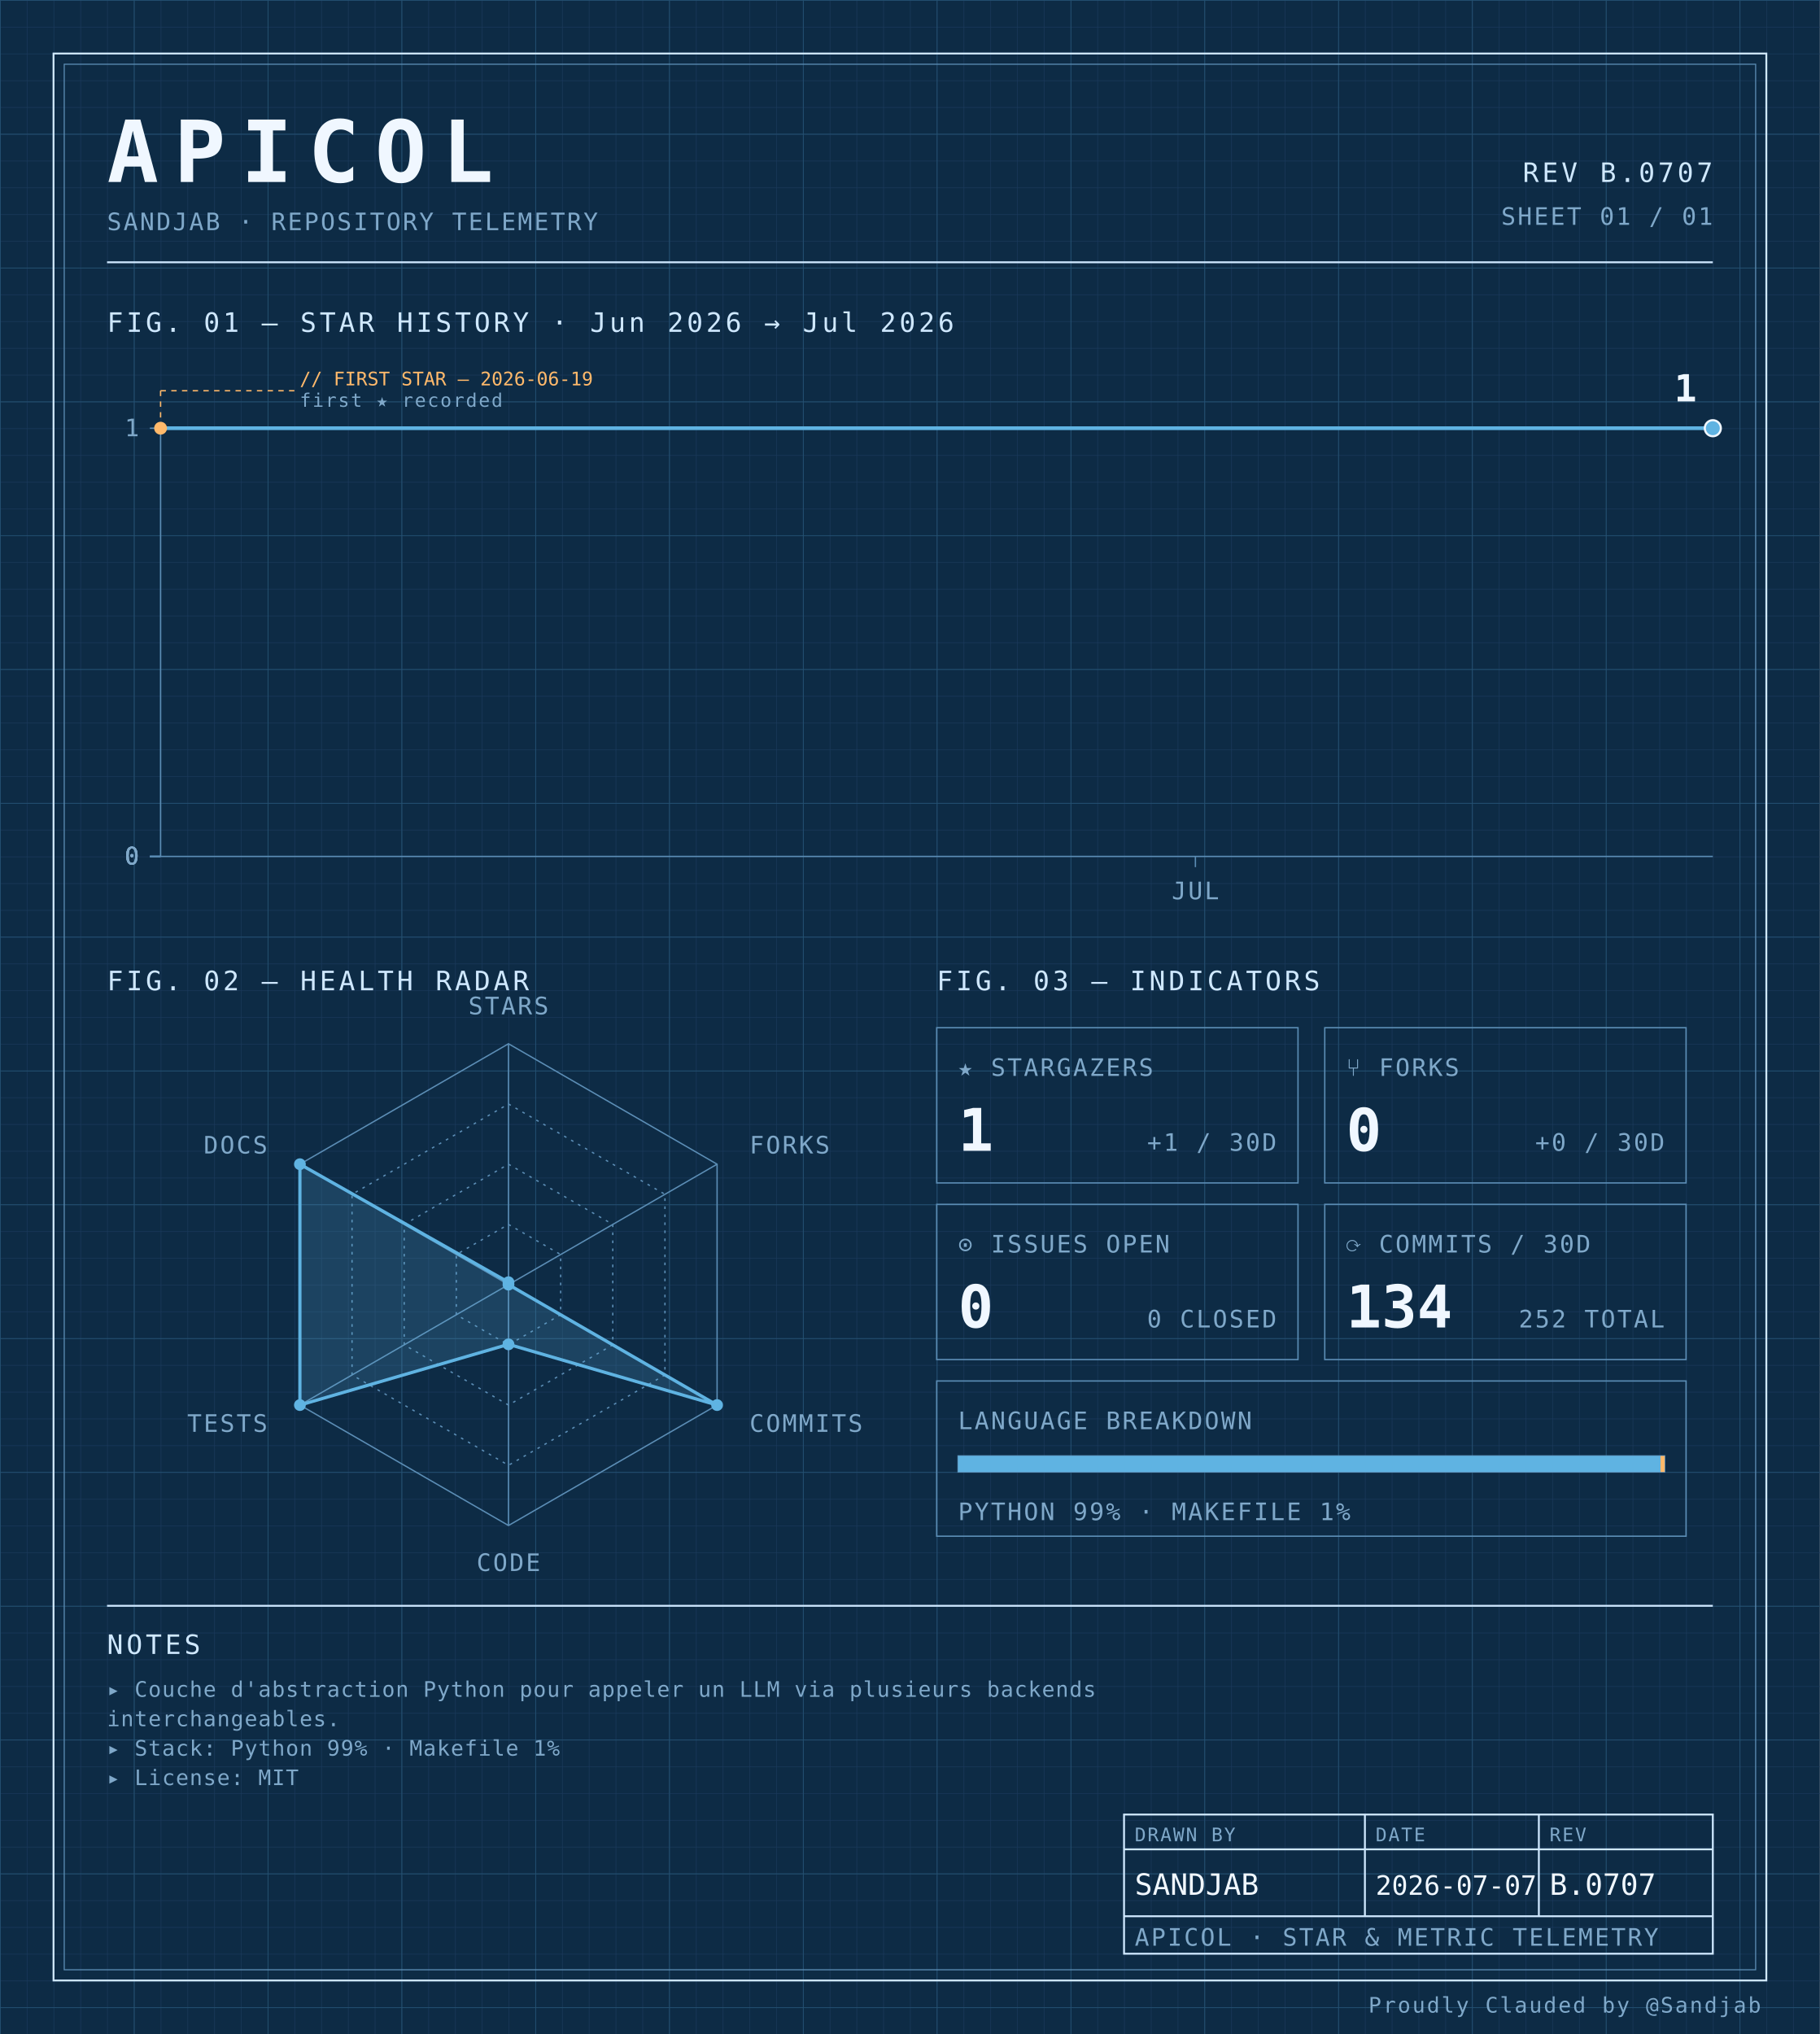
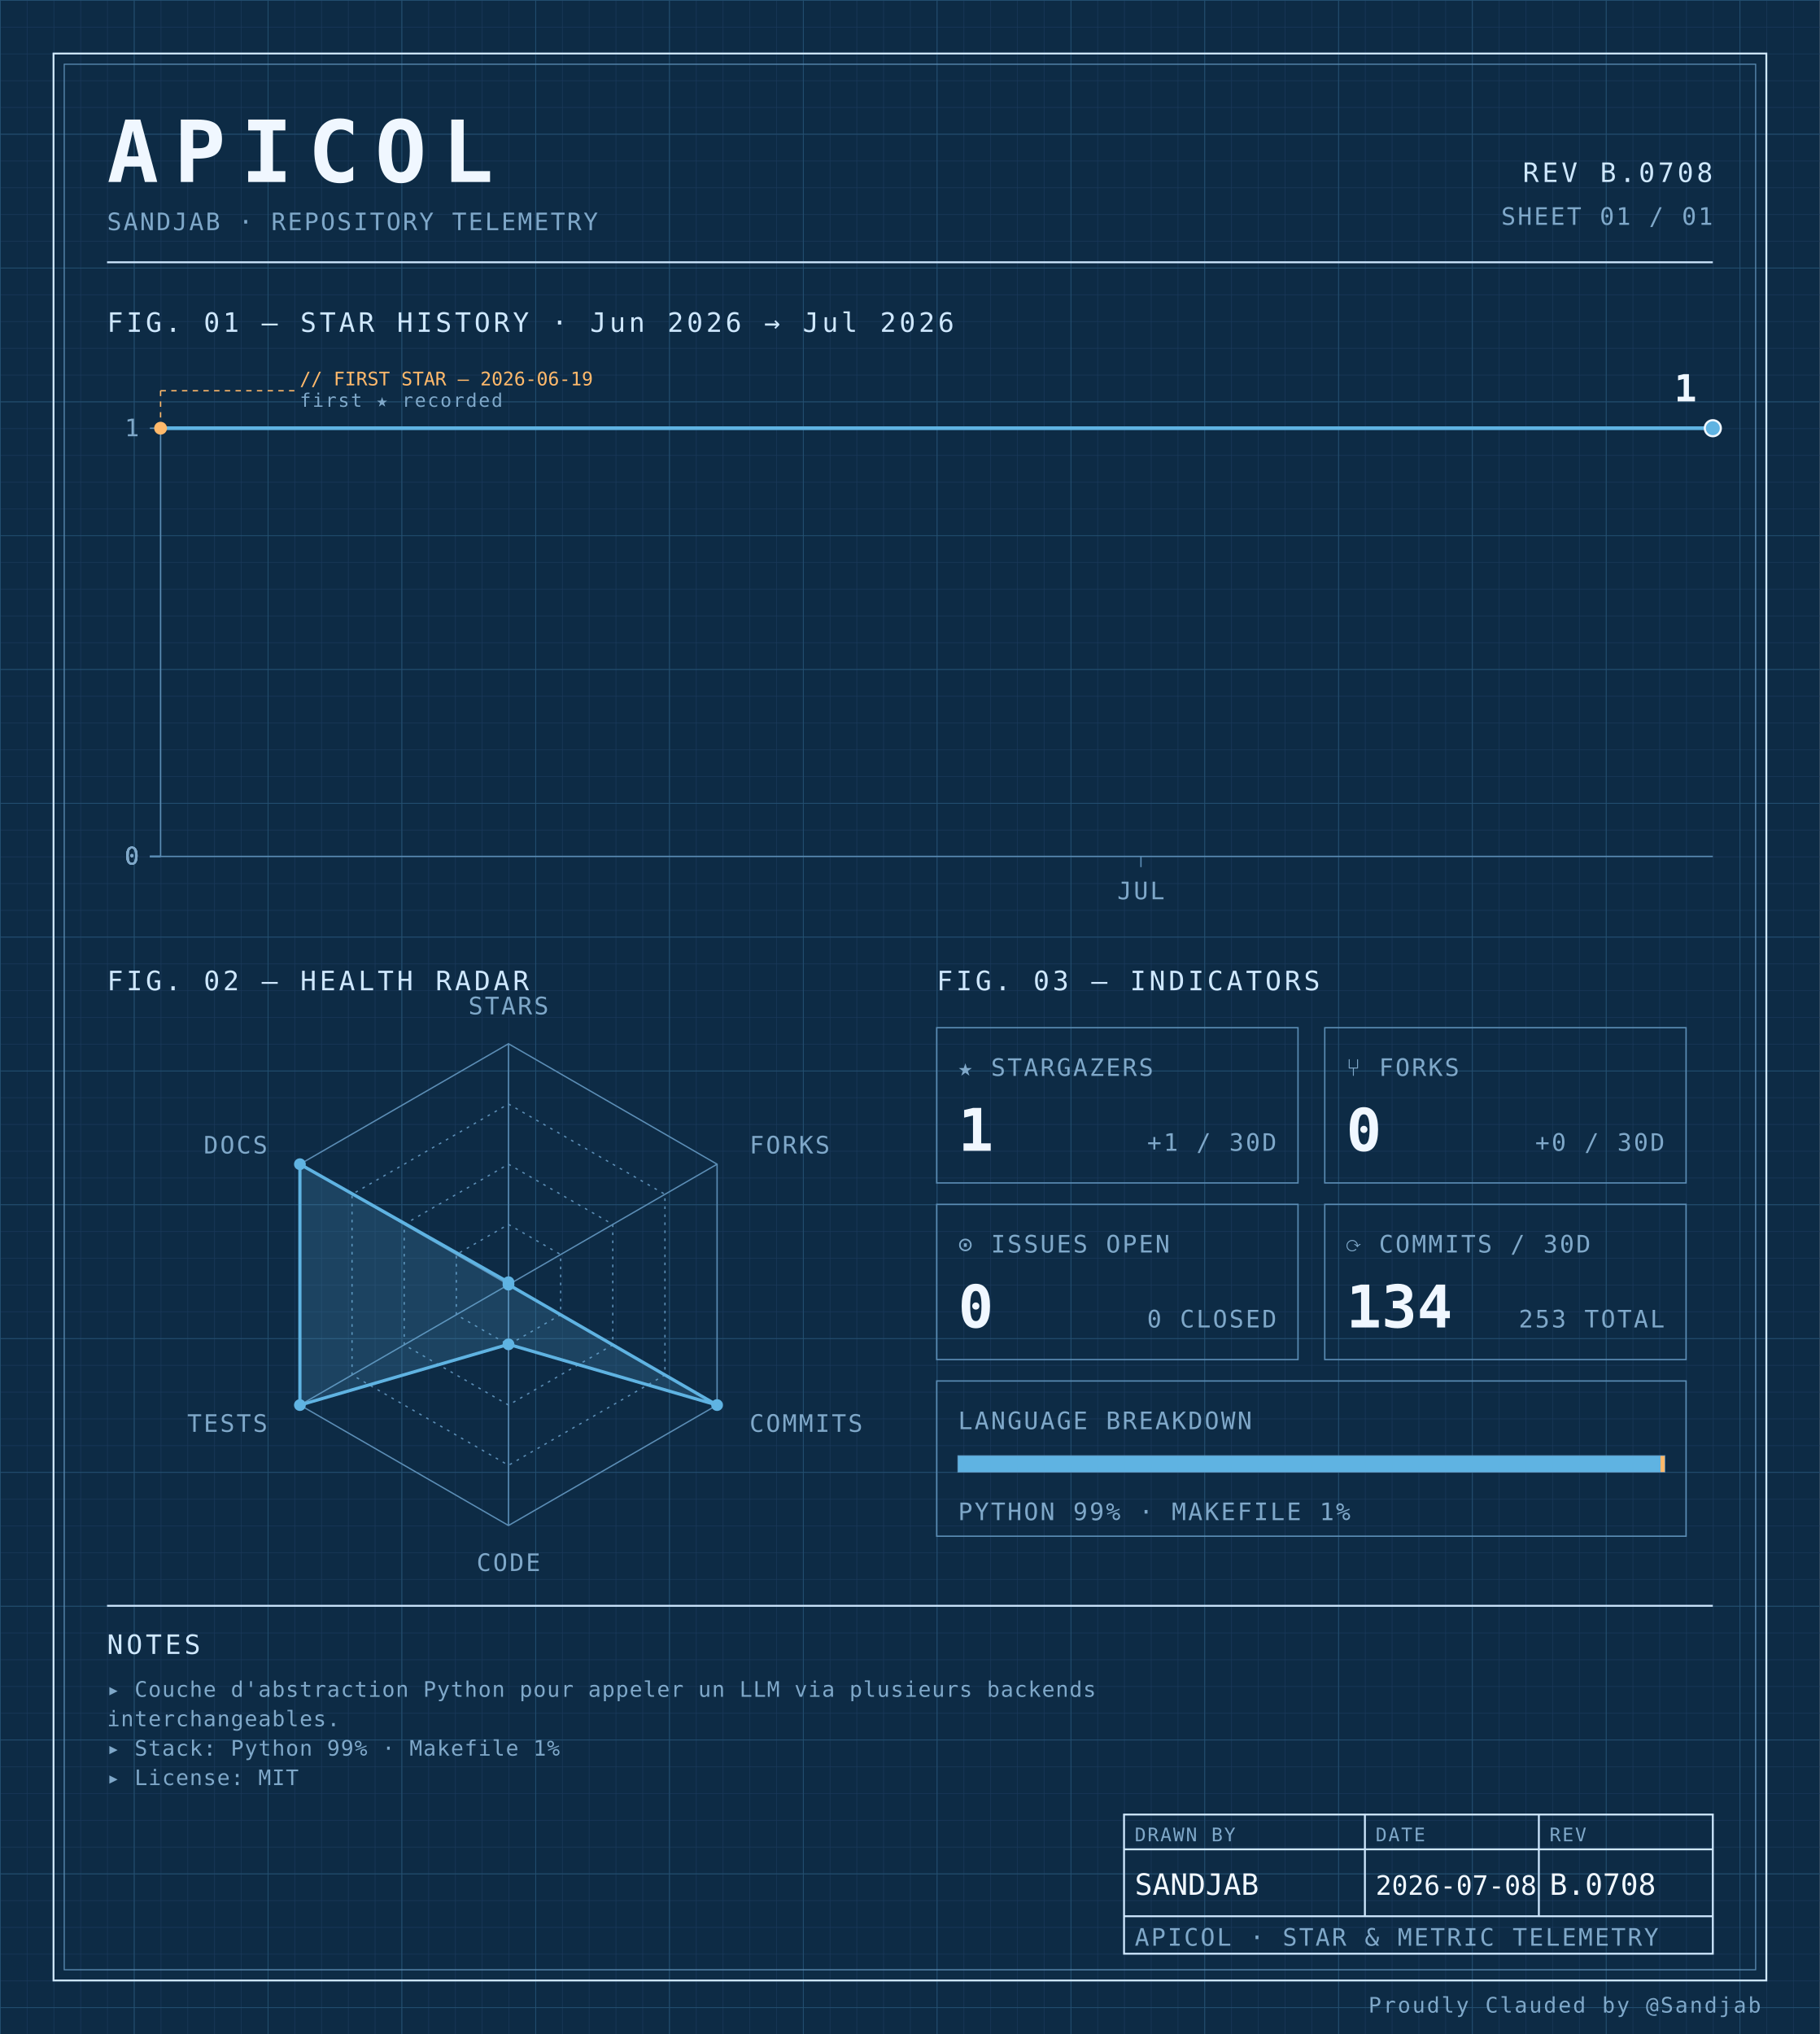
<svg xmlns="http://www.w3.org/2000/svg" width="100%" viewBox="0 0 680 760" role="img">
  <defs>
    <pattern id="grid-fine" width="10" height="10" patternUnits="userSpaceOnUse">
      <path d="M10 0H0V10" fill="none" stroke="#1a3a5c" stroke-width="0.4" />
    </pattern>
    <pattern id="grid-major" width="50" height="50" patternUnits="userSpaceOnUse">
      <path d="M50 0H0V50" fill="none" stroke="#245273" stroke-width="0.5" />
    </pattern>
  </defs>
  <rect x="0" y="0" width="680" height="760" fill="#0d2b45" />
  <rect x="0" y="0" width="680" height="760" fill="url(#grid-fine)" />
  <rect x="0" y="0" width="680" height="760" fill="url(#grid-major)" />
  <rect x="20" y="20" width="640" height="720" fill="none" stroke="#cfe8ff" stroke-width="0.7" />
  <rect x="24" y="24" width="632" height="712" fill="none" stroke="#5b8db5" stroke-width="0.4" />
  <text x="40" y="68" font-family="ui-monospace, 'SF Mono', 'JetBrains Mono', 'Cascadia Code', Consolas, monospace" font-size="32" font-weight="700" fill="#f0f7ff" text-anchor="start" letter-spacing="0.18em">APICOL</text>
  <text x="40" y="86" font-family="ui-monospace, 'SF Mono', 'JetBrains Mono', 'Cascadia Code', Consolas, monospace" font-size="9" font-weight="400" fill="#7fa8c9" text-anchor="start" letter-spacing="0.08em">SANDJAB · REPOSITORY TELEMETRY</text>
-   <text x="640" y="68" font-family="ui-monospace, 'SF Mono', 'JetBrains Mono', 'Cascadia Code', Consolas, monospace" font-size="10" font-weight="400" fill="#cfe8ff" text-anchor="end" letter-spacing="0.12em">REV B.0707</text>
+   <text x="640" y="68" font-family="ui-monospace, 'SF Mono', 'JetBrains Mono', 'Cascadia Code', Consolas, monospace" font-size="10" font-weight="400" fill="#cfe8ff" text-anchor="end" letter-spacing="0.12em">REV B.0708</text>
  <text x="640" y="84" font-family="ui-monospace, 'SF Mono', 'JetBrains Mono', 'Cascadia Code', Consolas, monospace" font-size="9" font-weight="400" fill="#7fa8c9" text-anchor="end" letter-spacing="0.08em">SHEET 01 / 01</text>
  <line x1="40" y1="98" x2="640" y2="98" stroke="#cfe8ff" stroke-width="0.7" />
  <text x="40" y="124" font-family="ui-monospace, 'SF Mono', 'JetBrains Mono', 'Cascadia Code', Consolas, monospace" font-size="10" font-weight="400" fill="#cfe8ff" text-anchor="start" letter-spacing="0.12em">FIG. 01 — STAR HISTORY · Jun 2026 → Jul 2026</text>
  <line x1="60" y1="160" x2="60" y2="320" stroke="#5b8db5" stroke-width="0.5" />
  <line x1="60" y1="320" x2="640" y2="320" stroke="#5b8db5" stroke-width="0.5" />
  <line x1="56" y1="320.0" x2="60" y2="320.0" stroke="#5b8db5" stroke-width="0.5" />
  <text x="52" y="323.0" font-family="ui-monospace, 'SF Mono', 'JetBrains Mono', 'Cascadia Code', Consolas, monospace" font-size="9" font-weight="400" fill="#7fa8c9" text-anchor="end" letter-spacing="0.08em">0</text>
  <line x1="56" y1="320.0" x2="60" y2="320.0" stroke="#5b8db5" stroke-width="0.5" />
  <text x="52" y="323.0" font-family="ui-monospace, 'SF Mono', 'JetBrains Mono', 'Cascadia Code', Consolas, monospace" font-size="9" font-weight="400" fill="#7fa8c9" text-anchor="end" letter-spacing="0.08em">0</text>
  <line x1="56" y1="320.0" x2="60" y2="320.0" stroke="#5b8db5" stroke-width="0.5" />
  <text x="52" y="323.0" font-family="ui-monospace, 'SF Mono', 'JetBrains Mono', 'Cascadia Code', Consolas, monospace" font-size="9" font-weight="400" fill="#7fa8c9" text-anchor="end" letter-spacing="0.08em">0</text>
  <line x1="56" y1="320.0" x2="60" y2="320.0" stroke="#5b8db5" stroke-width="0.5" />
  <text x="52" y="323.0" font-family="ui-monospace, 'SF Mono', 'JetBrains Mono', 'Cascadia Code', Consolas, monospace" font-size="9" font-weight="400" fill="#7fa8c9" text-anchor="end" letter-spacing="0.08em">0</text>
  <line x1="56" y1="160.0" x2="60" y2="160.0" stroke="#5b8db5" stroke-width="0.5" />
  <text x="52" y="163.0" font-family="ui-monospace, 'SF Mono', 'JetBrains Mono', 'Cascadia Code', Consolas, monospace" font-size="9" font-weight="400" fill="#7fa8c9" text-anchor="end" letter-spacing="0.08em">1</text>
-   <line x1="446.667" y1="320" x2="446.667" y2="324" stroke="#5b8db5" stroke-width="0.5" />
-   <text x="446.667" y="336" font-family="ui-monospace, 'SF Mono', 'JetBrains Mono', 'Cascadia Code', Consolas, monospace" font-size="9" font-weight="400" fill="#7fa8c9" text-anchor="middle" letter-spacing="0.08em">JUL</text>
-   <path d="M 60.00,160.00 L 92.22,160.00 124.44,160.00 156.67,160.00 188.89,160.00 221.11,160.00 253.33,160.00 285.56,160.00 317.78,160.00 350.00,160.00 382.22,160.00 414.44,160.00 446.67,160.00 478.89,160.00 511.11,160.00 543.33,160.00 575.56,160.00 607.78,160.00 640.00,160.00 640.00,160.00" fill="none" stroke="#5fb3e2" stroke-width="1.4" stroke-linejoin="round" stroke-linecap="round" />
+   <line x1="426.316" y1="320" x2="426.316" y2="324" stroke="#5b8db5" stroke-width="0.5" />
+   <text x="426.316" y="336" font-family="ui-monospace, 'SF Mono', 'JetBrains Mono', 'Cascadia Code', Consolas, monospace" font-size="9" font-weight="400" fill="#7fa8c9" text-anchor="middle" letter-spacing="0.08em">JUL</text>
+   <path d="M 60.00,160.00 L 90.53,160.00 121.05,160.00 151.58,160.00 182.11,160.00 212.63,160.00 243.16,160.00 273.68,160.00 304.21,160.00 334.74,160.00 365.26,160.00 395.79,160.00 426.32,160.00 456.84,160.00 487.37,160.00 517.89,160.00 548.42,160.00 578.95,160.00 609.47,160.00 640.00,160.00 640.00,160.00" fill="none" stroke="#5fb3e2" stroke-width="1.4" stroke-linejoin="round" stroke-linecap="round" />
  <circle cx="60.0" cy="160.0" r="2.4" fill="#ffb96b" />
  <line x1="60.0" y1="160.0" x2="60.0" y2="146" stroke="#ffb96b" stroke-width="0.5" stroke-dasharray="2,2" fill="none" />
  <line x1="60.0" y1="146" x2="110.0" y2="146" stroke="#ffb96b" stroke-width="0.5" stroke-dasharray="2,2" fill="none" />
  <text x="112.0" y="144" font-family="ui-monospace, 'SF Mono', 'JetBrains Mono', 'Cascadia Code', Consolas, monospace" font-size="7" font-weight="400" fill="#ffb96b" text-anchor="start" letter-spacing="normal">// FIRST STAR — 2026-06-19</text>
  <text x="112.0" y="152" font-family="ui-monospace, 'SF Mono', 'JetBrains Mono', 'Cascadia Code', Consolas, monospace" font-size="7" font-weight="400" fill="#7fa8c9" text-anchor="start" letter-spacing="0.08em">first ★ recorded</text>
  <circle cx="640.0" cy="160.0" r="3" fill="#5fb3e2" stroke="#f0f7ff" stroke-width="0.8" />
  <text x="634.0" y="150.0" font-family="ui-monospace, 'SF Mono', 'JetBrains Mono', 'Cascadia Code', Consolas, monospace" font-size="14" font-weight="700" fill="#f0f7ff" text-anchor="end" letter-spacing="normal">1</text>
  <text x="40" y="370" font-family="ui-monospace, 'SF Mono', 'JetBrains Mono', 'Cascadia Code', Consolas, monospace" font-size="10" font-weight="400" fill="#cfe8ff" text-anchor="start" letter-spacing="0.12em">FIG. 02 — HEALTH RADAR</text>
  <g transform="translate(190 480)">
    <polygon points="0.00,-90.00 77.94,-45.00 77.94,45.00 0.00,90.00 -77.94,45.00 -77.94,-45.00" fill="none" stroke="#5b8db5" stroke-width="0.5" />
    <polygon points="0.00,-67.50 58.46,-33.75 58.46,33.75 0.00,67.50 -58.46,33.75 -58.46,-33.75" fill="none" stroke="#5b8db5" stroke-width="0.5" stroke-dasharray="1,2" />
    <polygon points="0.00,-45.00 38.97,-22.50 38.97,22.50 0.00,45.00 -38.97,22.50 -38.97,-22.50" fill="none" stroke="#5b8db5" stroke-width="0.5" stroke-dasharray="1,2" />
    <polygon points="0.00,-22.50 19.49,-11.25 19.49,11.25 0.00,22.50 -19.49,11.25 -19.49,-11.25" fill="none" stroke="#5b8db5" stroke-width="0.5" stroke-dasharray="1,2" />
    <line x1="0" y1="0" x2="0.00" y2="-90.00" stroke="#5b8db5" stroke-width="0.5" />
    <line x1="0" y1="0" x2="77.94" y2="-45.00" stroke="#5b8db5" stroke-width="0.5" />
    <line x1="0" y1="0" x2="77.94" y2="45.00" stroke="#5b8db5" stroke-width="0.5" />
    <line x1="0" y1="0" x2="0.00" y2="90.00" stroke="#5b8db5" stroke-width="0.5" />
    <line x1="0" y1="0" x2="-77.94" y2="45.00" stroke="#5b8db5" stroke-width="0.5" />
    <line x1="0" y1="0" x2="-77.94" y2="-45.00" stroke="#5b8db5" stroke-width="0.5" />
    <polygon points="0.00,-0.90 0.00,0.00 77.94,45.00 0.00,22.31 -77.94,45.00 -77.94,-45.00" fill="#5fb3e2" fill-opacity="0.18" stroke="#5fb3e2" stroke-width="1.2" />
    <circle cx="0.00" cy="-0.90" r="2.2" fill="#5fb3e2" />
    <circle cx="0.00" cy="0.00" r="2.2" fill="#5fb3e2" />
    <circle cx="77.94" cy="45.00" r="2.2" fill="#5fb3e2" />
    <circle cx="0.00" cy="22.31" r="2.2" fill="#5fb3e2" />
    <circle cx="-77.94" cy="45.00" r="2.2" fill="#5fb3e2" />
    <circle cx="-77.94" cy="-45.00" r="2.2" fill="#5fb3e2" />
    <text x="6.3681633555662356e-15" y="-101" font-family="ui-monospace, 'SF Mono', 'JetBrains Mono', 'Cascadia Code', Consolas, monospace" font-size="9" font-weight="400" fill="#7fa8c9" text-anchor="middle" letter-spacing="0.08em">STARS</text>
    <text x="90.067" y="-49" font-family="ui-monospace, 'SF Mono', 'JetBrains Mono', 'Cascadia Code', Consolas, monospace" font-size="9" font-weight="400" fill="#7fa8c9" text-anchor="start" letter-spacing="0.08em">FORKS</text>
    <text x="90.067" y="55" font-family="ui-monospace, 'SF Mono', 'JetBrains Mono', 'Cascadia Code', Consolas, monospace" font-size="9" font-weight="400" fill="#7fa8c9" text-anchor="start" letter-spacing="0.08em">COMMITS</text>
    <text x="6.3681633555662356e-15" y="107" font-family="ui-monospace, 'SF Mono', 'JetBrains Mono', 'Cascadia Code', Consolas, monospace" font-size="9" font-weight="400" fill="#7fa8c9" text-anchor="middle" letter-spacing="0.08em">CODE</text>
    <text x="-90.067" y="55" font-family="ui-monospace, 'SF Mono', 'JetBrains Mono', 'Cascadia Code', Consolas, monospace" font-size="9" font-weight="400" fill="#7fa8c9" text-anchor="end" letter-spacing="0.08em">TESTS</text>
    <text x="-90.067" y="-49" font-family="ui-monospace, 'SF Mono', 'JetBrains Mono', 'Cascadia Code', Consolas, monospace" font-size="9" font-weight="400" fill="#7fa8c9" text-anchor="end" letter-spacing="0.08em">DOCS</text>
  </g>
  <text x="350" y="370" font-family="ui-monospace, 'SF Mono', 'JetBrains Mono', 'Cascadia Code', Consolas, monospace" font-size="10" font-weight="400" fill="#cfe8ff" text-anchor="start" letter-spacing="0.12em">FIG. 03 — INDICATORS</text>
  <rect x="350" y="384" width="135" height="58" fill="none" stroke="#5b8db5" stroke-width="0.5" />
  <text x="358" y="402" font-family="ui-monospace, 'SF Mono', 'JetBrains Mono', 'Cascadia Code', Consolas, monospace" font-size="9" font-weight="400" fill="#7fa8c9" text-anchor="start" letter-spacing="0.08em">★ STARGAZERS</text>
  <text x="358" y="430" font-family="ui-monospace, 'SF Mono', 'JetBrains Mono', 'Cascadia Code', Consolas, monospace" font-size="22" font-weight="700" fill="#f0f7ff" text-anchor="start" letter-spacing="normal">1</text>
  <text x="477" y="430" font-family="ui-monospace, 'SF Mono', 'JetBrains Mono', 'Cascadia Code', Consolas, monospace" font-size="9" font-weight="400" fill="#7fa8c9" text-anchor="end" letter-spacing="0.08em">+1 / 30D</text>
  <rect x="495" y="384" width="135" height="58" fill="none" stroke="#5b8db5" stroke-width="0.5" />
  <text x="503" y="402" font-family="ui-monospace, 'SF Mono', 'JetBrains Mono', 'Cascadia Code', Consolas, monospace" font-size="9" font-weight="400" fill="#7fa8c9" text-anchor="start" letter-spacing="0.08em">⑂ FORKS</text>
  <text x="503" y="430" font-family="ui-monospace, 'SF Mono', 'JetBrains Mono', 'Cascadia Code', Consolas, monospace" font-size="22" font-weight="700" fill="#f0f7ff" text-anchor="start" letter-spacing="normal">0</text>
  <text x="622" y="430" font-family="ui-monospace, 'SF Mono', 'JetBrains Mono', 'Cascadia Code', Consolas, monospace" font-size="9" font-weight="400" fill="#7fa8c9" text-anchor="end" letter-spacing="0.08em">+0 / 30D</text>
  <rect x="350" y="450" width="135" height="58" fill="none" stroke="#5b8db5" stroke-width="0.5" />
  <text x="358" y="468" font-family="ui-monospace, 'SF Mono', 'JetBrains Mono', 'Cascadia Code', Consolas, monospace" font-size="9" font-weight="400" fill="#7fa8c9" text-anchor="start" letter-spacing="0.08em">⊙ ISSUES OPEN</text>
  <text x="358" y="496" font-family="ui-monospace, 'SF Mono', 'JetBrains Mono', 'Cascadia Code', Consolas, monospace" font-size="22" font-weight="700" fill="#f0f7ff" text-anchor="start" letter-spacing="normal">0</text>
  <text x="477" y="496" font-family="ui-monospace, 'SF Mono', 'JetBrains Mono', 'Cascadia Code', Consolas, monospace" font-size="9" font-weight="400" fill="#7fa8c9" text-anchor="end" letter-spacing="0.08em">0 CLOSED</text>
  <rect x="495" y="450" width="135" height="58" fill="none" stroke="#5b8db5" stroke-width="0.5" />
  <text x="503" y="468" font-family="ui-monospace, 'SF Mono', 'JetBrains Mono', 'Cascadia Code', Consolas, monospace" font-size="9" font-weight="400" fill="#7fa8c9" text-anchor="start" letter-spacing="0.08em">⟳ COMMITS / 30D</text>
  <text x="503" y="496" font-family="ui-monospace, 'SF Mono', 'JetBrains Mono', 'Cascadia Code', Consolas, monospace" font-size="22" font-weight="700" fill="#f0f7ff" text-anchor="start" letter-spacing="normal">134</text>
-   <text x="622" y="496" font-family="ui-monospace, 'SF Mono', 'JetBrains Mono', 'Cascadia Code', Consolas, monospace" font-size="9" font-weight="400" fill="#7fa8c9" text-anchor="end" letter-spacing="0.08em">252 TOTAL</text>
+   <text x="622" y="496" font-family="ui-monospace, 'SF Mono', 'JetBrains Mono', 'Cascadia Code', Consolas, monospace" font-size="9" font-weight="400" fill="#7fa8c9" text-anchor="end" letter-spacing="0.08em">253 TOTAL</text>
  <rect x="350" y="516" width="280" height="58" fill="none" stroke="#5b8db5" stroke-width="0.5" />
  <text x="358" y="534" font-family="ui-monospace, 'SF Mono', 'JetBrains Mono', 'Cascadia Code', Consolas, monospace" font-size="9" font-weight="400" fill="#7fa8c9" text-anchor="start" letter-spacing="0.08em">LANGUAGE BREAKDOWN</text>
  <rect x="358" y="544" width="264" height="6" fill="none" stroke="#5b8db5" stroke-width="0.5" />
  <rect x="358" y="544" width="262.46" height="6" fill="#5fb3e2" />
  <rect x="620.456" y="544" width="1.54" height="6" fill="#ffb96b" />
  <text x="358" y="568" font-family="ui-monospace, 'SF Mono', 'JetBrains Mono', 'Cascadia Code', Consolas, monospace" font-size="9" font-weight="400" fill="#7fa8c9" text-anchor="start" letter-spacing="0.08em">PYTHON 99% · MAKEFILE 1%</text>
  <line x1="40" y1="600" x2="640" y2="600" stroke="#cfe8ff" stroke-width="0.7" />
  <text x="40" y="618" font-family="ui-monospace, 'SF Mono', 'JetBrains Mono', 'Cascadia Code', Consolas, monospace" font-size="10" font-weight="400" fill="#cfe8ff" text-anchor="start" letter-spacing="0.12em">NOTES</text>
  <text x="40" y="634" font-family="ui-monospace, 'SF Mono', 'JetBrains Mono', 'Cascadia Code', Consolas, monospace" font-size="8" font-weight="400" fill="#7fa8c9" text-anchor="start" letter-spacing="0.04em">▸ Couche d'abstraction Python pour appeler un LLM via plusieurs backends</text>
  <text x="40" y="645" font-family="ui-monospace, 'SF Mono', 'JetBrains Mono', 'Cascadia Code', Consolas, monospace" font-size="8" font-weight="400" fill="#7fa8c9" text-anchor="start" letter-spacing="0.04em">  interchangeables.</text>
  <text x="40" y="656" font-family="ui-monospace, 'SF Mono', 'JetBrains Mono', 'Cascadia Code', Consolas, monospace" font-size="8" font-weight="400" fill="#7fa8c9" text-anchor="start" letter-spacing="0.04em">▸ Stack: Python 99% · Makefile 1%</text>
  <text x="40" y="667" font-family="ui-monospace, 'SF Mono', 'JetBrains Mono', 'Cascadia Code', Consolas, monospace" font-size="8" font-weight="400" fill="#7fa8c9" text-anchor="start" letter-spacing="0.04em">▸ License: MIT</text>
  <rect x="420" y="678" width="220" height="52" fill="none" stroke="#cfe8ff" stroke-width="0.7" />
  <line x1="420" y1="691" x2="640" y2="691" stroke="#cfe8ff" stroke-width="0.7" />
  <line x1="420" y1="716" x2="640" y2="716" stroke="#cfe8ff" stroke-width="0.7" />
  <line x1="510" y1="678" x2="510" y2="716" stroke="#cfe8ff" stroke-width="0.7" />
  <line x1="575" y1="678" x2="575" y2="716" stroke="#cfe8ff" stroke-width="0.7" />
  <text x="424" y="688" font-family="ui-monospace, 'SF Mono', 'JetBrains Mono', 'Cascadia Code', Consolas, monospace" font-size="7" font-weight="400" fill="#7fa8c9" text-anchor="start" letter-spacing="0.08em">DRAWN BY</text>
  <text x="514" y="688" font-family="ui-monospace, 'SF Mono', 'JetBrains Mono', 'Cascadia Code', Consolas, monospace" font-size="7" font-weight="400" fill="#7fa8c9" text-anchor="start" letter-spacing="0.08em">DATE</text>
  <text x="579" y="688" font-family="ui-monospace, 'SF Mono', 'JetBrains Mono', 'Cascadia Code', Consolas, monospace" font-size="7" font-weight="400" fill="#7fa8c9" text-anchor="start" letter-spacing="0.08em">REV</text>
  <text x="424" y="708" font-family="ui-monospace, 'SF Mono', 'JetBrains Mono', 'Cascadia Code', Consolas, monospace" font-size="11" font-weight="400" fill="#f0f7ff" text-anchor="start" letter-spacing="normal">SANDJAB</text>
-   <text x="514" y="708" font-family="ui-monospace, 'SF Mono', 'JetBrains Mono', 'Cascadia Code', Consolas, monospace" font-size="10" font-weight="400" fill="#f0f7ff" text-anchor="start" letter-spacing="normal">2026-07-07</text>
-   <text x="579" y="708" font-family="ui-monospace, 'SF Mono', 'JetBrains Mono', 'Cascadia Code', Consolas, monospace" font-size="11" font-weight="400" fill="#f0f7ff" text-anchor="start" letter-spacing="normal">B.0707</text>
+   <text x="514" y="708" font-family="ui-monospace, 'SF Mono', 'JetBrains Mono', 'Cascadia Code', Consolas, monospace" font-size="10" font-weight="400" fill="#f0f7ff" text-anchor="start" letter-spacing="normal">2026-07-08</text>
+   <text x="579" y="708" font-family="ui-monospace, 'SF Mono', 'JetBrains Mono', 'Cascadia Code', Consolas, monospace" font-size="11" font-weight="400" fill="#f0f7ff" text-anchor="start" letter-spacing="normal">B.0708</text>
  <text x="424" y="727" font-family="ui-monospace, 'SF Mono', 'JetBrains Mono', 'Cascadia Code', Consolas, monospace" font-size="9" font-weight="400" fill="#7fa8c9" text-anchor="start" letter-spacing="0.08em">APICOL · STAR &amp; METRIC TELEMETRY</text>
  <text x="658" y="752" font-family="ui-monospace, 'SF Mono', 'JetBrains Mono', 'Cascadia Code', Consolas, monospace" font-size="8" font-weight="400" fill="#7fa8c9" text-anchor="end" letter-spacing="0.08em">Proudly Clauded by @Sandjab</text>
</svg>
